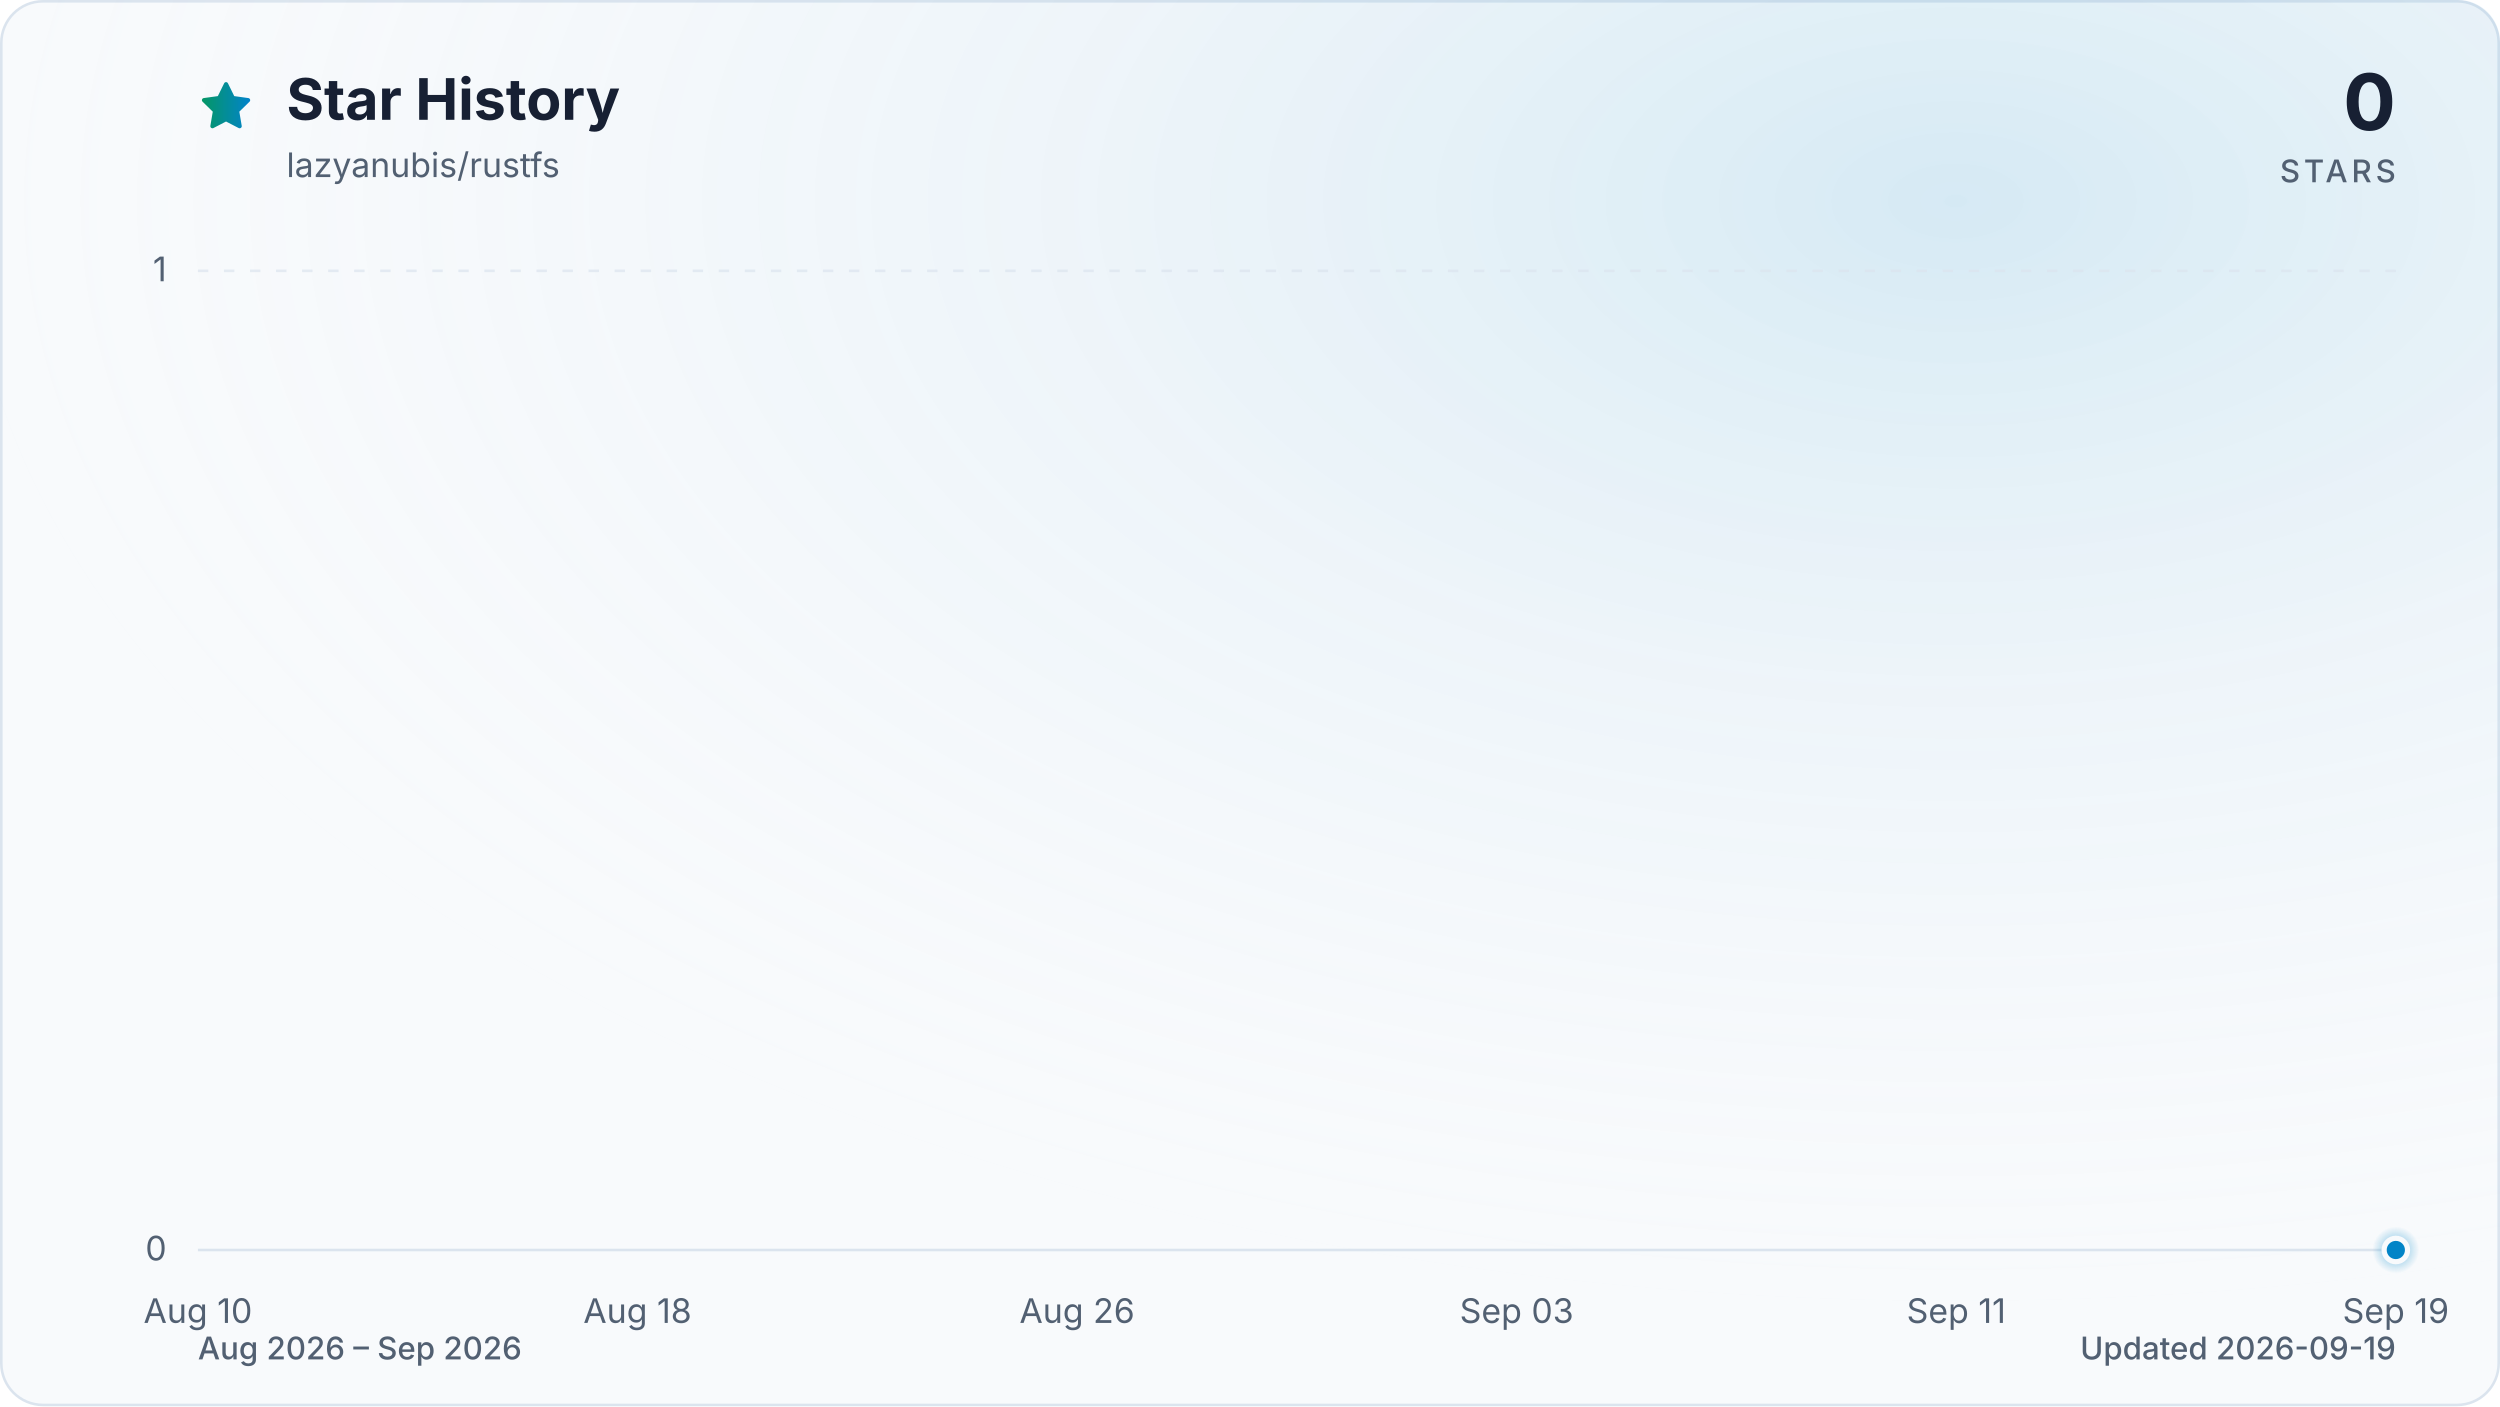
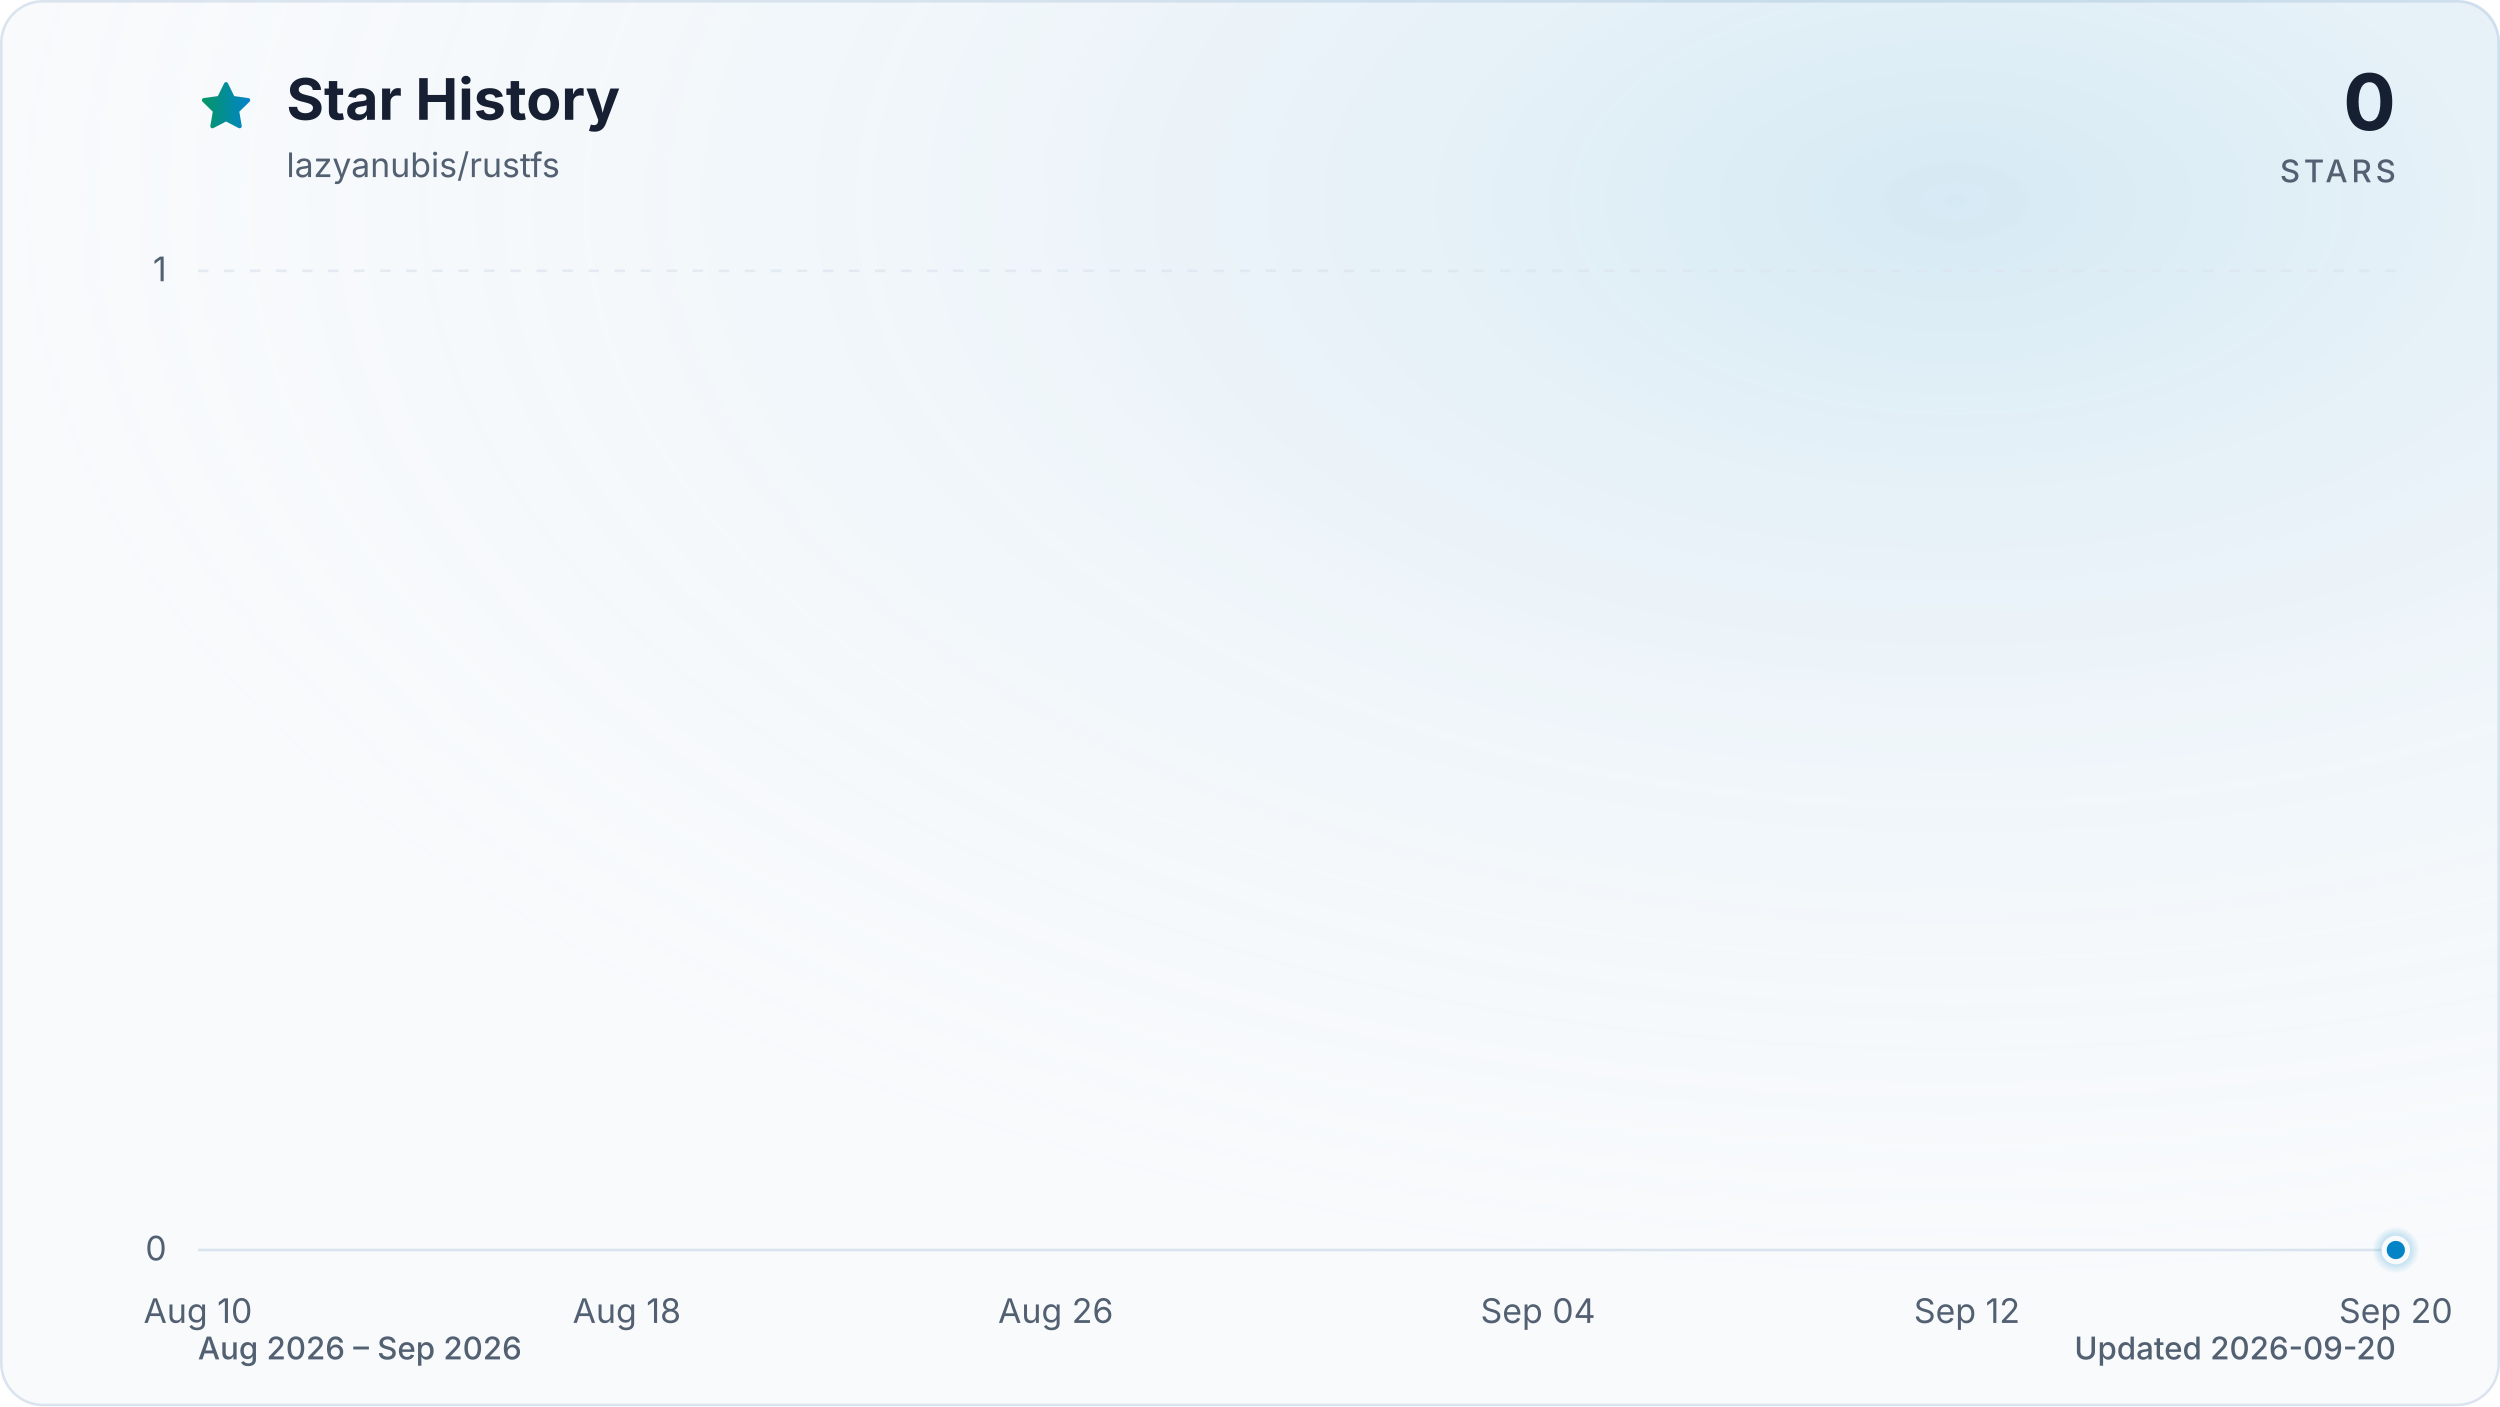
<svg xmlns="http://www.w3.org/2000/svg" viewBox="0 0 960 540" role="img" aria-labelledby="title description" data-style="gradient" data-variant="glow" data-animated="true">
  <defs>
    <linearGradient id="trend" x1="0" y1="0" x2="1" y2="0">
      <stop offset="0%" stop-color="#059669" />
      <stop offset="100%" stop-color="#0284c7" />
    </linearGradient>
    <linearGradient id="area" x1="0" y1="0" x2="0" y2="1">
      <stop offset="0%" stop-color="#059669" stop-opacity="0.30" />
      <stop offset="55%" stop-color="#0284c7" stop-opacity="0.10" />
      <stop offset="100%" stop-color="#0284c7" stop-opacity="0.01" />
    </linearGradient>
    <radialGradient id="marker-halo" cx="50%" cy="50%" r="50%">
      <stop offset="0%" stop-color="#0284c7" stop-opacity="0.55" />
      <stop offset="100%" stop-color="#0284c7" stop-opacity="0" />
    </radialGradient>
    <radialGradient id="surface-glow" cx="78%" cy="14%" r="80%">
      <stop offset="0%" stop-color="#0284c7" stop-opacity="0.14" />
      <stop offset="100%" stop-color="#f8fafc" stop-opacity="0" />
    </radialGradient>
    <filter id="trend-glow" x="-20%" y="-20%" width="140%" height="140%">
      <feGaussianBlur stdDeviation="7" />
    </filter>
  </defs>
  <style>
.trend-enter{transform-box:fill-box;transform-origin:center;animation:trend-enter 520ms cubic-bezier(0.16,1,0.3,1)}
.marker-enter{transform-box:fill-box;transform-origin:center;animation:marker-enter 320ms cubic-bezier(0.16,1,0.3,1) 200ms both}
.marker-pulse{transform-box:fill-box;transform-origin:center;animation:marker-pulse 2.6s ease-out infinite}
@keyframes trend-enter{from{opacity:.35;transform:translateY(10px)}to{opacity:1;transform:translateY(0)}}
@keyframes marker-enter{from{opacity:0;transform:scale(.4)}to{opacity:1;transform:scale(1)}}
@keyframes marker-pulse{0%{opacity:.5;transform:scale(.7)}70%,100%{opacity:0;transform:scale(2.1)}}
@media (prefers-reduced-motion:reduce){.trend-enter,.marker-enter,.marker-pulse{animation:none!important}}
@media (prefers-reduced-motion:reduce){.marker-pulse{opacity:0}}
</style>
  <rect x="0.5" y="0.5" width="959" height="539" fill="#f8fafc" stroke="#dbe4ee" stroke-width="1" rx="16" />
  <rect width="960" height="540" fill="url(#surface-glow)" rx="16" />
  <path d="M12 2.6l2.9 5.9 6.5.9-4.7 4.6 1.1 6.5-5.8-3-5.8 3 1.1-6.5-4.7-4.6 6.5-.9L12 2.6Z" transform="translate(76 30) scale(.9)" fill="url(#trend)" stroke="url(#trend)" stroke-width="1.8" stroke-linejoin="round" aria-hidden="true" />
  <text x="110" y="46" fill="#172033" font-family="ui-sans-serif, system-ui, -apple-system, BlinkMacSystemFont, 'Segoe UI', sans-serif" font-size="22" font-weight="700">Star History</text>
  <text x="110" y="68" fill="#526072" font-family="ui-sans-serif, system-ui, -apple-system, BlinkMacSystemFont, 'Segoe UI', sans-serif" font-size="13">lazyanubis/rustfs</text>
  <text x="920" y="50" fill="#172033" font-family="ui-sans-serif, system-ui, -apple-system, BlinkMacSystemFont, 'Segoe UI', sans-serif" font-size="30" font-weight="700" text-anchor="end">0</text>
  <text x="920" y="70" fill="#526072" font-family="ui-sans-serif, system-ui, -apple-system, BlinkMacSystemFont, 'Segoe UI', sans-serif" font-size="12" font-weight="500" letter-spacing="1.5" text-anchor="end">STARS</text>
  <line x1="76" y1="480.0" x2="920" y2="480.0" stroke="#dbe4ee" stroke-width="1" stroke-dasharray="0" opacity="1" />
  <text x="64" y="484.0" fill="#526072" font-family="ui-sans-serif, system-ui, -apple-system, BlinkMacSystemFont, 'Segoe UI', sans-serif" font-size="13" text-anchor="end">0</text>
  <line x1="76" y1="104.0" x2="920" y2="104.0" stroke="#dbe4ee" stroke-width="1" stroke-dasharray="4 6" opacity="0.7" />
  <text x="64" y="108.0" fill="#526072" font-family="ui-sans-serif, system-ui, -apple-system, BlinkMacSystemFont, 'Segoe UI', sans-serif" font-size="13" text-anchor="end">1</text>
  <text x="76.0" y="508" fill="#526072" font-family="ui-sans-serif, system-ui, -apple-system, BlinkMacSystemFont, 'Segoe UI', sans-serif" font-size="13" text-anchor="middle">Aug 10</text>
-   <text x="244.8" y="508" fill="#526072" font-family="ui-sans-serif, system-ui, -apple-system, BlinkMacSystemFont, 'Segoe UI', sans-serif" font-size="13" text-anchor="middle">Aug 18</text>
-   <text x="413.6" y="508" fill="#526072" font-family="ui-sans-serif, system-ui, -apple-system, BlinkMacSystemFont, 'Segoe UI', sans-serif" font-size="13" text-anchor="middle">Aug 26</text>
-   <text x="582.4" y="508" fill="#526072" font-family="ui-sans-serif, system-ui, -apple-system, BlinkMacSystemFont, 'Segoe UI', sans-serif" font-size="13" text-anchor="middle">Sep 03</text>
-   <text x="751.2" y="508" fill="#526072" font-family="ui-sans-serif, system-ui, -apple-system, BlinkMacSystemFont, 'Segoe UI', sans-serif" font-size="13" text-anchor="middle">Sep 11</text>
-   <text x="920.0" y="508" fill="#526072" font-family="ui-sans-serif, system-ui, -apple-system, BlinkMacSystemFont, 'Segoe UI', sans-serif" font-size="13" text-anchor="middle">Sep 19</text>
+   <text x="240.7" y="508" fill="#526072" font-family="ui-sans-serif, system-ui, -apple-system, BlinkMacSystemFont, 'Segoe UI', sans-serif" font-size="13" text-anchor="middle">Aug 18</text>
+   <text x="405.4" y="508" fill="#526072" font-family="ui-sans-serif, system-ui, -apple-system, BlinkMacSystemFont, 'Segoe UI', sans-serif" font-size="13" text-anchor="middle">Aug 26</text>
+   <text x="590.6" y="508" fill="#526072" font-family="ui-sans-serif, system-ui, -apple-system, BlinkMacSystemFont, 'Segoe UI', sans-serif" font-size="13" text-anchor="middle">Sep 04</text>
+   <text x="755.3" y="508" fill="#526072" font-family="ui-sans-serif, system-ui, -apple-system, BlinkMacSystemFont, 'Segoe UI', sans-serif" font-size="13" text-anchor="middle">Sep 12</text>
+   <text x="920.0" y="508" fill="#526072" font-family="ui-sans-serif, system-ui, -apple-system, BlinkMacSystemFont, 'Segoe UI', sans-serif" font-size="13" text-anchor="middle">Sep 20</text>
  <g class="trend-enter">
-     <path d="M 76.0 480.0 C 83.0 480.0, 90.1 480.0, 97.1 480.0 C 104.1 480.0, 111.2 480.0, 118.2 480.0 C 125.2 480.0, 132.3 480.0, 139.3 480.0 C 146.3 480.0, 153.4 480.0, 160.4 480.0 C 167.4 480.0, 174.5 480.0, 181.5 480.0 C 188.5 480.0, 195.6 480.0, 202.6 480.0 C 209.6 480.0, 216.7 480.0, 223.7 480.0 C 230.7 480.0, 237.8 480.0, 244.8 480.0 C 251.8 480.0, 258.9 480.0, 265.9 480.0 C 272.9 480.0, 280.0 480.0, 287.0 480.0 C 294.0 480.0, 301.1 480.0, 308.1 480.0 C 315.1 480.0, 322.2 480.0, 329.2 480.0 C 336.2 480.0, 343.3 480.0, 350.3 480.0 C 357.3 480.0, 364.4 480.0, 371.4 480.0 C 378.4 480.0, 385.5 480.0, 392.5 480.0 C 399.5 480.0, 406.6 480.0, 413.6 480.0 C 420.6 480.0, 427.7 480.0, 434.7 480.0 C 441.7 480.0, 448.8 480.0, 455.8 480.0 C 462.8 480.0, 469.9 480.0, 476.9 480.0 C 483.9 480.0, 491.0 480.0, 498.0 480.0 C 505.0 480.0, 512.1 480.0, 519.1 480.0 C 526.1 480.0, 533.2 480.0, 540.2 480.0 C 547.2 480.0, 554.3 480.0, 561.3 480.0 C 568.3 480.0, 575.4 480.0, 582.4 480.0 C 589.4 480.0, 596.5 480.0, 603.5 480.0 C 610.5 480.0, 617.6 480.0, 624.6 480.0 C 631.6 480.0, 638.7 480.0, 645.7 480.0 C 652.7 480.0, 659.8 480.0, 666.8 480.0 C 673.8 480.0, 680.9 480.0, 687.9 480.0 C 694.9 480.0, 702.0 480.0, 709.0 480.0 C 716.0 480.0, 723.1 480.0, 730.1 480.0 C 737.1 480.0, 744.2 480.0, 751.2 480.0 C 758.2 480.0, 765.3 480.0, 772.3 480.0 C 779.3 480.0, 786.4 480.0, 793.4 480.0 C 800.4 480.0, 807.5 480.0, 814.5 480.0 C 821.5 480.0, 828.6 480.0, 835.6 480.0 C 842.6 480.0, 849.7 480.0, 856.7 480.0 C 863.7 480.0, 870.8 480.0, 877.8 480.0 C 884.8 480.0, 891.9 480.0, 898.9 480.0 C 905.9 480.0, 913.0 480.0, 920.0 480.0 L 920.0 480.0 L 76.0 480.0 Z" fill="url(#area)" />
-     <path d="M 76.0 480.0 C 83.0 480.0, 90.1 480.0, 97.1 480.0 C 104.1 480.0, 111.2 480.0, 118.2 480.0 C 125.2 480.0, 132.3 480.0, 139.3 480.0 C 146.3 480.0, 153.4 480.0, 160.4 480.0 C 167.4 480.0, 174.5 480.0, 181.5 480.0 C 188.5 480.0, 195.6 480.0, 202.6 480.0 C 209.6 480.0, 216.7 480.0, 223.7 480.0 C 230.7 480.0, 237.8 480.0, 244.8 480.0 C 251.8 480.0, 258.9 480.0, 265.9 480.0 C 272.9 480.0, 280.0 480.0, 287.0 480.0 C 294.0 480.0, 301.1 480.0, 308.1 480.0 C 315.1 480.0, 322.2 480.0, 329.2 480.0 C 336.2 480.0, 343.3 480.0, 350.3 480.0 C 357.3 480.0, 364.4 480.0, 371.4 480.0 C 378.4 480.0, 385.5 480.0, 392.5 480.0 C 399.5 480.0, 406.6 480.0, 413.6 480.0 C 420.6 480.0, 427.7 480.0, 434.7 480.0 C 441.7 480.0, 448.8 480.0, 455.8 480.0 C 462.8 480.0, 469.9 480.0, 476.9 480.0 C 483.9 480.0, 491.0 480.0, 498.0 480.0 C 505.0 480.0, 512.1 480.0, 519.1 480.0 C 526.1 480.0, 533.2 480.0, 540.2 480.0 C 547.2 480.0, 554.3 480.0, 561.3 480.0 C 568.3 480.0, 575.4 480.0, 582.4 480.0 C 589.4 480.0, 596.5 480.0, 603.5 480.0 C 610.5 480.0, 617.6 480.0, 624.6 480.0 C 631.6 480.0, 638.7 480.0, 645.7 480.0 C 652.7 480.0, 659.8 480.0, 666.8 480.0 C 673.8 480.0, 680.9 480.0, 687.9 480.0 C 694.9 480.0, 702.0 480.0, 709.0 480.0 C 716.0 480.0, 723.1 480.0, 730.1 480.0 C 737.1 480.0, 744.2 480.0, 751.2 480.0 C 758.2 480.0, 765.3 480.0, 772.3 480.0 C 779.3 480.0, 786.4 480.0, 793.4 480.0 C 800.4 480.0, 807.5 480.0, 814.5 480.0 C 821.5 480.0, 828.6 480.0, 835.6 480.0 C 842.6 480.0, 849.7 480.0, 856.7 480.0 C 863.7 480.0, 870.8 480.0, 877.8 480.0 C 884.8 480.0, 891.9 480.0, 898.9 480.0 C 905.9 480.0, 913.0 480.0, 920.0 480.0" fill="none" stroke="url(#trend)" stroke-width="12" stroke-linecap="round" stroke-linejoin="round" opacity="0.16" filter="url(#trend-glow)" />
-     <path d="M 76.0 480.0 C 83.0 480.0, 90.1 480.0, 97.1 480.0 C 104.1 480.0, 111.2 480.0, 118.2 480.0 C 125.2 480.0, 132.3 480.0, 139.3 480.0 C 146.3 480.0, 153.4 480.0, 160.4 480.0 C 167.4 480.0, 174.5 480.0, 181.5 480.0 C 188.5 480.0, 195.6 480.0, 202.6 480.0 C 209.6 480.0, 216.7 480.0, 223.7 480.0 C 230.7 480.0, 237.8 480.0, 244.8 480.0 C 251.8 480.0, 258.9 480.0, 265.9 480.0 C 272.9 480.0, 280.0 480.0, 287.0 480.0 C 294.0 480.0, 301.1 480.0, 308.1 480.0 C 315.1 480.0, 322.2 480.0, 329.2 480.0 C 336.2 480.0, 343.3 480.0, 350.3 480.0 C 357.3 480.0, 364.4 480.0, 371.4 480.0 C 378.4 480.0, 385.5 480.0, 392.5 480.0 C 399.5 480.0, 406.6 480.0, 413.6 480.0 C 420.6 480.0, 427.7 480.0, 434.7 480.0 C 441.7 480.0, 448.8 480.0, 455.8 480.0 C 462.8 480.0, 469.9 480.0, 476.9 480.0 C 483.9 480.0, 491.0 480.0, 498.0 480.0 C 505.0 480.0, 512.1 480.0, 519.1 480.0 C 526.1 480.0, 533.2 480.0, 540.2 480.0 C 547.2 480.0, 554.3 480.0, 561.3 480.0 C 568.3 480.0, 575.4 480.0, 582.4 480.0 C 589.4 480.0, 596.5 480.0, 603.5 480.0 C 610.5 480.0, 617.6 480.0, 624.6 480.0 C 631.6 480.0, 638.7 480.0, 645.7 480.0 C 652.7 480.0, 659.8 480.0, 666.8 480.0 C 673.8 480.0, 680.9 480.0, 687.9 480.0 C 694.9 480.0, 702.0 480.0, 709.0 480.0 C 716.0 480.0, 723.1 480.0, 730.1 480.0 C 737.1 480.0, 744.2 480.0, 751.2 480.0 C 758.2 480.0, 765.3 480.0, 772.3 480.0 C 779.3 480.0, 786.4 480.0, 793.4 480.0 C 800.4 480.0, 807.5 480.0, 814.5 480.0 C 821.5 480.0, 828.6 480.0, 835.6 480.0 C 842.6 480.0, 849.7 480.0, 856.7 480.0 C 863.7 480.0, 870.8 480.0, 877.8 480.0 C 884.8 480.0, 891.9 480.0, 898.9 480.0 C 905.9 480.0, 913.0 480.0, 920.0 480.0" fill="none" stroke="url(#trend)" stroke-width="3" stroke-linecap="round" stroke-linejoin="round" />
+     <path d="M 76.0 480.0 C 82.9 480.0, 89.7 480.0, 96.6 480.0 C 103.4 480.0, 110.3 480.0, 117.2 480.0 C 124.0 480.0, 130.9 480.0, 137.8 480.0 C 144.6 480.0, 151.5 480.0, 158.3 480.0 C 165.2 480.0, 172.1 480.0, 178.9 480.0 C 185.8 480.0, 192.7 480.0, 199.5 480.0 C 206.4 480.0, 213.2 480.0, 220.1 480.0 C 227.0 480.0, 233.8 480.0, 240.7 480.0 C 247.5 480.0, 254.4 480.0, 261.3 480.0 C 268.1 480.0, 275.0 480.0, 281.9 480.0 C 288.7 480.0, 295.6 480.0, 302.4 480.0 C 309.3 480.0, 316.2 480.0, 323.0 480.0 C 329.9 480.0, 336.7 480.0, 343.6 480.0 C 350.5 480.0, 357.3 480.0, 364.2 480.0 C 371.1 480.0, 377.9 480.0, 384.8 480.0 C 391.6 480.0, 398.5 480.0, 405.4 480.0 C 412.2 480.0, 419.1 480.0, 426.0 480.0 C 432.8 480.0, 439.7 480.0, 446.5 480.0 C 453.4 480.0, 460.3 480.0, 467.1 480.0 C 474.0 480.0, 480.8 480.0, 487.7 480.0 C 494.6 480.0, 501.4 480.0, 508.3 480.0 C 515.2 480.0, 522.0 480.0, 528.9 480.0 C 535.7 480.0, 542.6 480.0, 549.5 480.0 C 556.3 480.0, 563.2 480.0, 570.0 480.0 C 576.9 480.0, 583.8 480.0, 590.6 480.0 C 597.5 480.0, 604.4 480.0, 611.2 480.0 C 618.1 480.0, 624.9 480.0, 631.8 480.0 C 638.7 480.0, 645.5 480.0, 652.4 480.0 C 659.3 480.0, 666.1 480.0, 673.0 480.0 C 679.8 480.0, 686.7 480.0, 693.6 480.0 C 700.4 480.0, 707.3 480.0, 714.1 480.0 C 721.0 480.0, 727.9 480.0, 734.7 480.0 C 741.6 480.0, 748.5 480.0, 755.3 480.0 C 762.2 480.0, 769.0 480.0, 775.9 480.0 C 782.8 480.0, 789.6 480.0, 796.5 480.0 C 803.3 480.0, 810.2 480.0, 817.1 480.0 C 823.9 480.0, 830.8 480.0, 837.7 480.0 C 844.5 480.0, 851.4 480.0, 858.2 480.0 C 865.1 480.0, 872.0 480.0, 878.8 480.0 C 885.7 480.0, 892.6 480.0, 899.4 480.0 C 906.3 480.0, 913.1 480.0, 920.0 480.0 L 920.0 480.0 L 76.0 480.0 Z" fill="url(#area)" />
+     <path d="M 76.0 480.0 C 82.9 480.0, 89.7 480.0, 96.6 480.0 C 103.4 480.0, 110.3 480.0, 117.2 480.0 C 124.0 480.0, 130.9 480.0, 137.8 480.0 C 144.6 480.0, 151.5 480.0, 158.3 480.0 C 165.2 480.0, 172.1 480.0, 178.9 480.0 C 185.8 480.0, 192.7 480.0, 199.5 480.0 C 206.4 480.0, 213.2 480.0, 220.1 480.0 C 227.0 480.0, 233.8 480.0, 240.7 480.0 C 247.5 480.0, 254.4 480.0, 261.3 480.0 C 268.1 480.0, 275.0 480.0, 281.9 480.0 C 288.7 480.0, 295.6 480.0, 302.4 480.0 C 309.3 480.0, 316.2 480.0, 323.0 480.0 C 329.9 480.0, 336.7 480.0, 343.6 480.0 C 350.5 480.0, 357.3 480.0, 364.2 480.0 C 371.1 480.0, 377.9 480.0, 384.8 480.0 C 391.6 480.0, 398.5 480.0, 405.4 480.0 C 412.2 480.0, 419.1 480.0, 426.0 480.0 C 432.8 480.0, 439.7 480.0, 446.5 480.0 C 453.4 480.0, 460.3 480.0, 467.1 480.0 C 474.0 480.0, 480.8 480.0, 487.7 480.0 C 494.6 480.0, 501.4 480.0, 508.3 480.0 C 515.2 480.0, 522.0 480.0, 528.9 480.0 C 535.7 480.0, 542.6 480.0, 549.5 480.0 C 556.3 480.0, 563.2 480.0, 570.0 480.0 C 576.9 480.0, 583.8 480.0, 590.6 480.0 C 597.5 480.0, 604.4 480.0, 611.2 480.0 C 618.1 480.0, 624.9 480.0, 631.8 480.0 C 638.7 480.0, 645.5 480.0, 652.4 480.0 C 659.3 480.0, 666.1 480.0, 673.0 480.0 C 679.8 480.0, 686.7 480.0, 693.6 480.0 C 700.4 480.0, 707.3 480.0, 714.1 480.0 C 721.0 480.0, 727.9 480.0, 734.7 480.0 C 741.6 480.0, 748.5 480.0, 755.3 480.0 C 762.2 480.0, 769.0 480.0, 775.9 480.0 C 782.8 480.0, 789.6 480.0, 796.5 480.0 C 803.3 480.0, 810.2 480.0, 817.1 480.0 C 823.9 480.0, 830.8 480.0, 837.7 480.0 C 844.5 480.0, 851.4 480.0, 858.2 480.0 C 865.1 480.0, 872.0 480.0, 878.8 480.0 C 885.7 480.0, 892.6 480.0, 899.4 480.0 C 906.3 480.0, 913.1 480.0, 920.0 480.0" fill="none" stroke="url(#trend)" stroke-width="12" stroke-linecap="round" stroke-linejoin="round" opacity="0.16" filter="url(#trend-glow)" />
+     <path d="M 76.0 480.0 C 82.9 480.0, 89.7 480.0, 96.6 480.0 C 103.4 480.0, 110.3 480.0, 117.2 480.0 C 124.0 480.0, 130.9 480.0, 137.8 480.0 C 144.6 480.0, 151.5 480.0, 158.3 480.0 C 165.2 480.0, 172.1 480.0, 178.9 480.0 C 185.8 480.0, 192.7 480.0, 199.5 480.0 C 206.4 480.0, 213.2 480.0, 220.1 480.0 C 227.0 480.0, 233.8 480.0, 240.7 480.0 C 247.5 480.0, 254.4 480.0, 261.3 480.0 C 268.1 480.0, 275.0 480.0, 281.9 480.0 C 288.7 480.0, 295.6 480.0, 302.4 480.0 C 309.3 480.0, 316.2 480.0, 323.0 480.0 C 329.9 480.0, 336.7 480.0, 343.6 480.0 C 350.5 480.0, 357.3 480.0, 364.2 480.0 C 371.1 480.0, 377.9 480.0, 384.8 480.0 C 391.6 480.0, 398.5 480.0, 405.4 480.0 C 412.2 480.0, 419.1 480.0, 426.0 480.0 C 432.8 480.0, 439.7 480.0, 446.5 480.0 C 453.4 480.0, 460.3 480.0, 467.1 480.0 C 474.0 480.0, 480.8 480.0, 487.7 480.0 C 494.6 480.0, 501.4 480.0, 508.3 480.0 C 515.2 480.0, 522.0 480.0, 528.9 480.0 C 535.7 480.0, 542.6 480.0, 549.5 480.0 C 556.3 480.0, 563.2 480.0, 570.0 480.0 C 576.9 480.0, 583.8 480.0, 590.6 480.0 C 597.5 480.0, 604.4 480.0, 611.2 480.0 C 618.1 480.0, 624.9 480.0, 631.8 480.0 C 638.7 480.0, 645.5 480.0, 652.4 480.0 C 659.3 480.0, 666.1 480.0, 673.0 480.0 C 679.8 480.0, 686.7 480.0, 693.6 480.0 C 700.4 480.0, 707.3 480.0, 714.1 480.0 C 721.0 480.0, 727.9 480.0, 734.7 480.0 C 741.6 480.0, 748.5 480.0, 755.3 480.0 C 762.2 480.0, 769.0 480.0, 775.9 480.0 C 782.8 480.0, 789.6 480.0, 796.5 480.0 C 803.3 480.0, 810.2 480.0, 817.1 480.0 C 823.9 480.0, 830.8 480.0, 837.7 480.0 C 844.5 480.0, 851.4 480.0, 858.2 480.0 C 865.1 480.0, 872.0 480.0, 878.8 480.0 C 885.7 480.0, 892.6 480.0, 899.4 480.0 C 906.3 480.0, 913.1 480.0, 920.0 480.0" fill="none" stroke="url(#trend)" stroke-width="3" stroke-linecap="round" stroke-linejoin="round" />
  </g>
  <g class="marker-enter">
    <circle class="marker-pulse" cx="920.0" cy="480.0" r="9" fill="url(#marker-halo)" />
    <circle cx="920.0" cy="480.0" r="4.5" fill="#0284c7" stroke="#f8fafc" stroke-width="2" />
  </g>
  <text x="76" y="522" fill="#526072" font-family="ui-sans-serif, system-ui, -apple-system, BlinkMacSystemFont, 'Segoe UI', sans-serif" font-size="12" font-weight="500">Aug 2026 – Sep 2026</text>
-   <text x="920" y="522" fill="#526072" font-family="ui-sans-serif, system-ui, -apple-system, BlinkMacSystemFont, 'Segoe UI', sans-serif" font-size="12" font-weight="500" text-anchor="end">Updated 2026-09-19</text>
+   <text x="920" y="522" fill="#526072" font-family="ui-sans-serif, system-ui, -apple-system, BlinkMacSystemFont, 'Segoe UI', sans-serif" font-size="12" font-weight="500" text-anchor="end">Updated 2026-09-20</text>
</svg>
